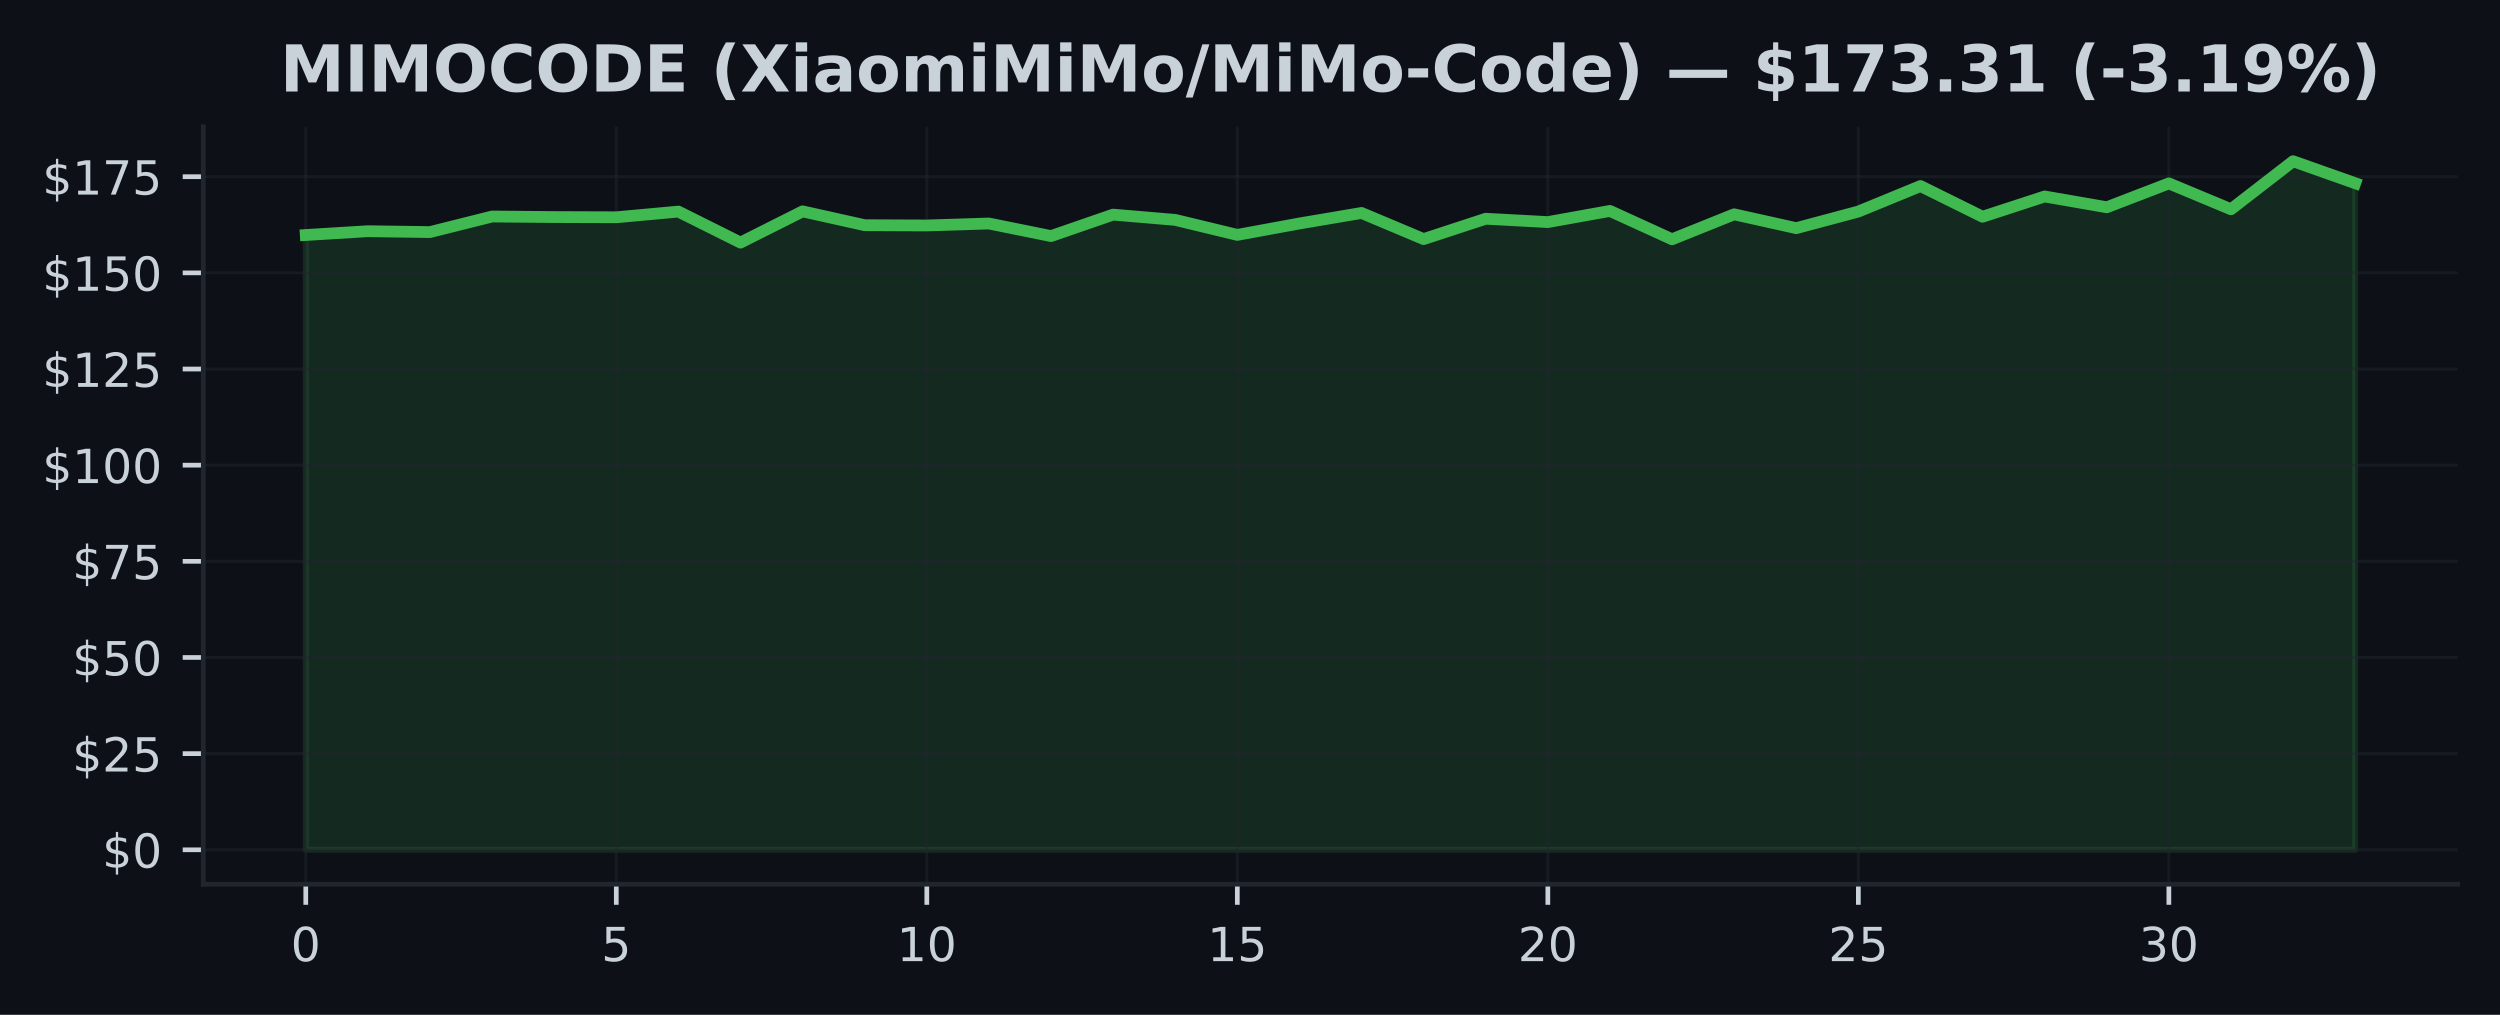
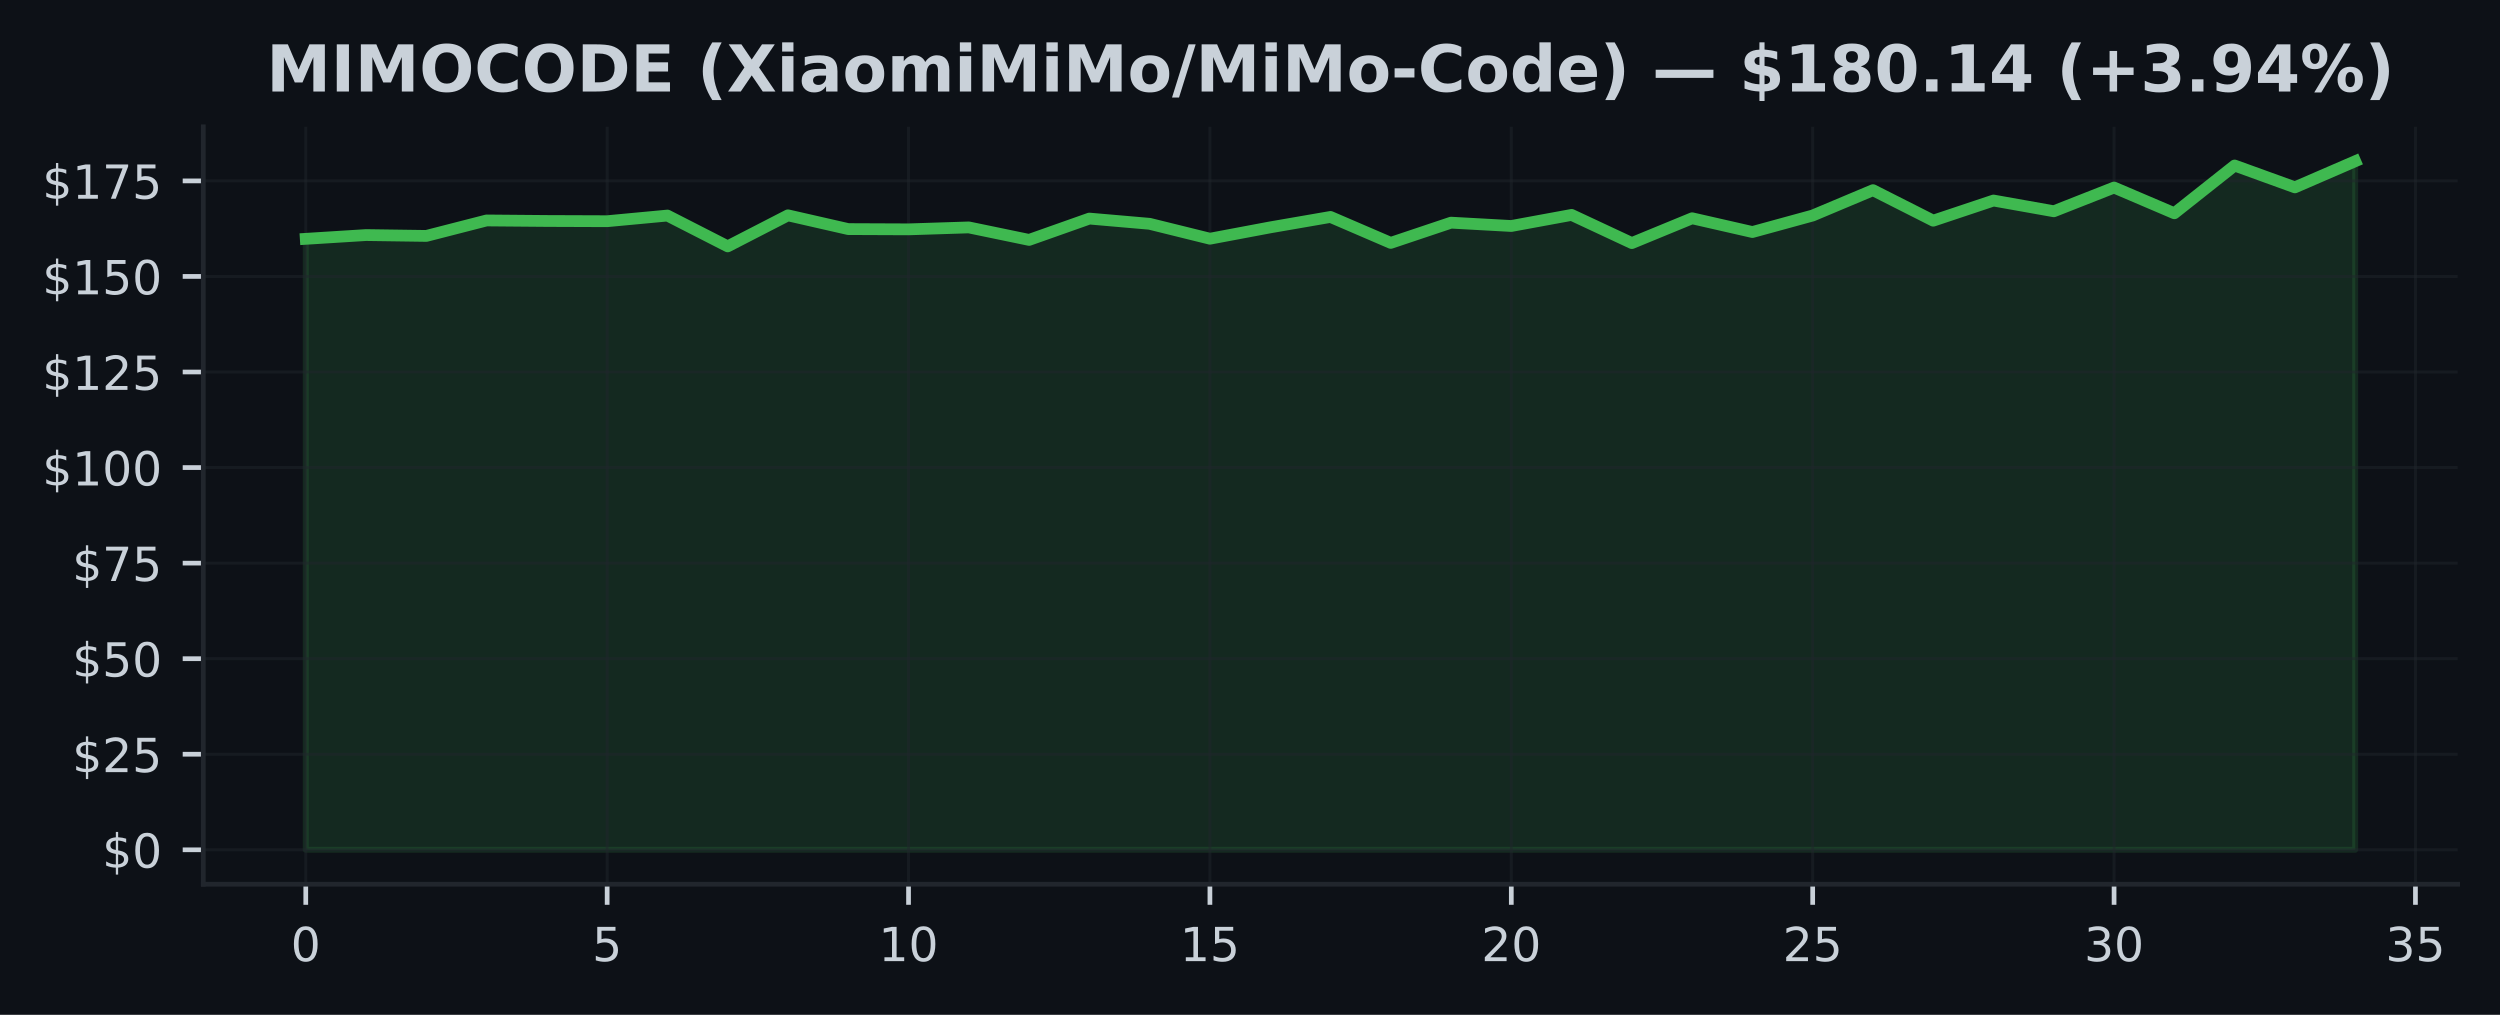
<svg xmlns="http://www.w3.org/2000/svg" xmlns:xlink="http://www.w3.org/1999/xlink" width="425pt" height="172.518pt" viewBox="0 0 425 172.518" version="1.1">
  <defs>
    <style type="text/css">*{stroke-linejoin: round; stroke-linecap: butt}</style>
  </defs>
  <g id="figure_1">
    <g id="patch_1">
      <path d="M 0 172.518  L 425 172.518  L 425 0  L 0 0  z " style="fill: #0d1117" />
    </g>
    <g id="axes_1">
      <g id="patch_2">
        <path d="M 34.56 150.318  L 417.8 150.318  L 417.8 21.558  L 34.56 21.558  z " style="fill: #0d1117" />
      </g>
      <g id="FillBetweenPolyCollection_1">
        <defs>
-           <path id="m0bde0856e5" d="M 51.98 -28.053  L 51.98 -132.566  L 62.538 -133.214  L 73.095 -133.063  L 83.653 -135.711  L 94.21 -135.62  L 104.768 -135.58  L 115.325 -136.548  L 125.883 -131.278  L 136.441 -136.587  L 146.998 -134.234  L 157.556 -134.188  L 168.113 -134.521  L 178.671 -132.383  L 189.228 -136.032  L 199.786 -135.136  L 210.344 -132.586  L 220.901 -134.528  L 231.459 -136.313  L 242.016 -131.873  L 252.574 -135.332  L 263.132 -134.763  L 273.689 -136.659  L 284.247 -131.84  L 294.804 -136.084  L 305.362 -133.73  L 315.919 -136.555  L 326.477 -140.89  L 337.035 -135.672  L 347.592 -139.118  L 358.15 -137.281  L 368.707 -141.341  L 379.265 -136.941  L 389.822 -145.107  L 400.38 -141.374  L 400.38 -28.053  L 400.38 -28.053  L 389.822 -28.053  L 379.265 -28.053  L 368.707 -28.053  L 358.15 -28.053  L 347.592 -28.053  L 337.035 -28.053  L 326.477 -28.053  L 315.919 -28.053  L 305.362 -28.053  L 294.804 -28.053  L 284.247 -28.053  L 273.689 -28.053  L 263.132 -28.053  L 252.574 -28.053  L 242.016 -28.053  L 231.459 -28.053  L 220.901 -28.053  L 210.344 -28.053  L 199.786 -28.053  L 189.228 -28.053  L 178.671 -28.053  L 168.113 -28.053  L 157.556 -28.053  L 146.998 -28.053  L 136.441 -28.053  L 125.883 -28.053  L 115.325 -28.053  L 104.768 -28.053  L 94.21 -28.053  L 83.653 -28.053  L 73.095 -28.053  L 62.538 -28.053  L 51.98 -28.053  z " style="stroke: #3fb950; stroke-opacity: 0.15" />
+           <path id="m13c9259a9d" d="M 51.98 -28.053  L 51.98 -131.916  L 62.227 -132.56  L 72.474 -132.41  L 82.721 -135.042  L 92.968 -134.951  L 103.215 -134.912  L 113.462 -135.874  L 123.709 -130.636  L 133.956 -135.913  L 144.204 -133.573  L 154.451 -133.528  L 164.698 -133.859  L 174.945 -131.734  L 185.192 -135.36  L 195.439 -134.47  L 205.686 -131.936  L 215.933 -133.866  L 226.18 -135.64  L 236.427 -131.228  L 246.674 -134.665  L 256.921 -134.1  L 267.168 -135.984  L 277.415 -131.195  L 287.662 -135.412  L 297.909 -133.073  L 308.156 -135.88  L 318.404 -140.188  L 328.651 -135.003  L 338.898 -138.427  L 349.145 -136.601  L 359.392 -140.637  L 369.639 -136.264  L 379.886 -144.379  L 390.133 -140.669  L 400.38 -145.107  L 400.38 -28.053  L 400.38 -28.053  L 390.133 -28.053  L 379.886 -28.053  L 369.639 -28.053  L 359.392 -28.053  L 349.145 -28.053  L 338.898 -28.053  L 328.651 -28.053  L 318.404 -28.053  L 308.156 -28.053  L 297.909 -28.053  L 287.662 -28.053  L 277.415 -28.053  L 267.168 -28.053  L 256.921 -28.053  L 246.674 -28.053  L 236.427 -28.053  L 226.18 -28.053  L 215.933 -28.053  L 205.686 -28.053  L 195.439 -28.053  L 185.192 -28.053  L 174.945 -28.053  L 164.698 -28.053  L 154.451 -28.053  L 144.204 -28.053  L 133.956 -28.053  L 123.709 -28.053  L 113.462 -28.053  L 103.215 -28.053  L 92.968 -28.053  L 82.721 -28.053  L 72.474 -28.053  L 62.227 -28.053  L 51.98 -28.053  z " style="stroke: #3fb950; stroke-opacity: 0.15" />
        </defs>
-         <g clip-path="url(#pd919aabcca)">
-           <use xlink:href="#m0bde0856e5" x="0" y="172.518" style="fill: #3fb950; fill-opacity: 0.15; stroke: #3fb950; stroke-opacity: 0.15" />
+         <g clip-path="url(#pb1a66740d1)">
+           <use xlink:href="#m13c9259a9d" x="0" y="172.518" style="fill: #3fb950; fill-opacity: 0.15; stroke: #3fb950; stroke-opacity: 0.15" />
        </g>
      </g>
      <g id="matplotlib.axis_1">
        <g id="xtick_1">
          <g id="line2d_1">
-             <path d="M 51.98 150.318  L 51.98 21.558  " clip-path="url(#pd919aabcca)" style="fill: none; stroke: #21262d; stroke-opacity: 0.5; stroke-width: 0.5; stroke-linecap: square" />
+             <path d="M 51.98 150.318  L 51.98 21.558  " clip-path="url(#pb1a66740d1)" style="fill: none; stroke: #21262d; stroke-opacity: 0.5; stroke-width: 0.5; stroke-linecap: square" />
          </g>
          <g id="line2d_2">
            <defs>
-               <path id="m87cd07a909" d="M 0 0  L 0 3.5  " style="stroke: #c9d1d9; stroke-width: 0.8" />
+               <path id="ma0f2d9712e" d="M 0 0  L 0 3.5  " style="stroke: #c9d1d9; stroke-width: 0.8" />
            </defs>
            <g>
-               <use xlink:href="#m87cd07a909" x="51.98" y="150.318" style="fill: #c9d1d9; stroke: #c9d1d9; stroke-width: 0.8" />
+               <use xlink:href="#ma0f2d9712e" x="51.98" y="150.318" style="fill: #c9d1d9; stroke: #c9d1d9; stroke-width: 0.8" />
            </g>
          </g>
          <g id="text_1">
            <g style="fill: #c9d1d9" transform="translate(49.435 163.3964) scale(0.08 -0.08)">
              <defs>
                <path id="DejaVuSans-13" d="M 2034 4250  Q 1547 4250 1301 3770  Q 1056 3291 1056 2328  Q 1056 1369 1301 889  Q 1547 409 2034 409  Q 2525 409 2770 889  Q 3016 1369 3016 2328  Q 3016 3291 2770 3770  Q 2525 4250 2034 4250  z M 2034 4750  Q 2819 4750 3233 4129  Q 3647 3509 3647 2328  Q 3647 1150 3233 529  Q 2819 -91 2034 -91  Q 1250 -91 836 529  Q 422 1150 422 2328  Q 422 3509 836 4129  Q 1250 4750 2034 4750  z " transform="scale(0.015625)" />
              </defs>
              <use xlink:href="#DejaVuSans-13" />
            </g>
          </g>
        </g>
        <g id="xtick_2">
          <g id="line2d_3">
-             <path d="M 104.768 150.318  L 104.768 21.558  " clip-path="url(#pd919aabcca)" style="fill: none; stroke: #21262d; stroke-opacity: 0.5; stroke-width: 0.5; stroke-linecap: square" />
+             <path d="M 103.215 150.318  L 103.215 21.558  " clip-path="url(#pb1a66740d1)" style="fill: none; stroke: #21262d; stroke-opacity: 0.5; stroke-width: 0.5; stroke-linecap: square" />
          </g>
          <g id="line2d_4">
            <g>
-               <use xlink:href="#m87cd07a909" x="104.768" y="150.318" style="fill: #c9d1d9; stroke: #c9d1d9; stroke-width: 0.8" />
+               <use xlink:href="#ma0f2d9712e" x="103.215" y="150.318" style="fill: #c9d1d9; stroke: #c9d1d9; stroke-width: 0.8" />
            </g>
          </g>
          <g id="text_2">
-             <g style="fill: #c9d1d9" transform="translate(102.2229 163.3964) scale(0.08 -0.08)">
+             <g style="fill: #c9d1d9" transform="translate(100.6703 163.3964) scale(0.08 -0.08)">
              <defs>
                <path id="DejaVuSans-18" d="M 691 4666  L 3169 4666  L 3169 4134  L 1269 4134  L 1269 2991  Q 1406 3038 1543 3061  Q 1681 3084 1819 3084  Q 2600 3084 3056 2656  Q 3513 2228 3513 1497  Q 3513 744 3044 326  Q 2575 -91 1722 -91  Q 1428 -91 1123 -41  Q 819 9 494 109  L 494 744  Q 775 591 1075 516  Q 1375 441 1709 441  Q 2250 441 2565 725  Q 2881 1009 2881 1497  Q 2881 1984 2565 2268  Q 2250 2553 1709 2553  Q 1456 2553 1204 2497  Q 953 2441 691 2322  L 691 4666  z " transform="scale(0.015625)" />
              </defs>
              <use xlink:href="#DejaVuSans-18" />
            </g>
          </g>
        </g>
        <g id="xtick_3">
          <g id="line2d_5">
-             <path d="M 157.556 150.318  L 157.556 21.558  " clip-path="url(#pd919aabcca)" style="fill: none; stroke: #21262d; stroke-opacity: 0.5; stroke-width: 0.5; stroke-linecap: square" />
+             <path d="M 154.451 150.318  L 154.451 21.558  " clip-path="url(#pb1a66740d1)" style="fill: none; stroke: #21262d; stroke-opacity: 0.5; stroke-width: 0.5; stroke-linecap: square" />
          </g>
          <g id="line2d_6">
            <g>
-               <use xlink:href="#m87cd07a909" x="157.556" y="150.318" style="fill: #c9d1d9; stroke: #c9d1d9; stroke-width: 0.8" />
+               <use xlink:href="#ma0f2d9712e" x="154.451" y="150.318" style="fill: #c9d1d9; stroke: #c9d1d9; stroke-width: 0.8" />
            </g>
          </g>
          <g id="text_3">
-             <g style="fill: #c9d1d9" transform="translate(152.4658 163.3964) scale(0.08 -0.08)">
+             <g style="fill: #c9d1d9" transform="translate(149.3606 163.3964) scale(0.08 -0.08)">
              <defs>
                <path id="DejaVuSans-14" d="M 794 531  L 1825 531  L 1825 4091  L 703 3866  L 703 4441  L 1819 4666  L 2450 4666  L 2450 531  L 3481 531  L 3481 0  L 794 0  L 794 531  z " transform="scale(0.015625)" />
              </defs>
              <use xlink:href="#DejaVuSans-14" />
              <use xlink:href="#DejaVuSans-13" transform="translate(63.625 0)" />
            </g>
          </g>
        </g>
        <g id="xtick_4">
          <g id="line2d_7">
-             <path d="M 210.344 150.318  L 210.344 21.558  " clip-path="url(#pd919aabcca)" style="fill: none; stroke: #21262d; stroke-opacity: 0.5; stroke-width: 0.5; stroke-linecap: square" />
+             <path d="M 205.686 150.318  L 205.686 21.558  " clip-path="url(#pb1a66740d1)" style="fill: none; stroke: #21262d; stroke-opacity: 0.5; stroke-width: 0.5; stroke-linecap: square" />
          </g>
          <g id="line2d_8">
            <g>
-               <use xlink:href="#m87cd07a909" x="210.344" y="150.318" style="fill: #c9d1d9; stroke: #c9d1d9; stroke-width: 0.8" />
+               <use xlink:href="#ma0f2d9712e" x="205.686" y="150.318" style="fill: #c9d1d9; stroke: #c9d1d9; stroke-width: 0.8" />
            </g>
          </g>
          <g id="text_4">
-             <g style="fill: #c9d1d9" transform="translate(205.2536 163.3964) scale(0.08 -0.08)">
+             <g style="fill: #c9d1d9" transform="translate(200.5959 163.3964) scale(0.08 -0.08)">
              <use xlink:href="#DejaVuSans-14" />
              <use xlink:href="#DejaVuSans-18" transform="translate(63.625 0)" />
            </g>
          </g>
        </g>
        <g id="xtick_5">
          <g id="line2d_9">
-             <path d="M 263.132 150.318  L 263.132 21.558  " clip-path="url(#pd919aabcca)" style="fill: none; stroke: #21262d; stroke-opacity: 0.5; stroke-width: 0.5; stroke-linecap: square" />
+             <path d="M 256.921 150.318  L 256.921 21.558  " clip-path="url(#pb1a66740d1)" style="fill: none; stroke: #21262d; stroke-opacity: 0.5; stroke-width: 0.5; stroke-linecap: square" />
          </g>
          <g id="line2d_10">
            <g>
-               <use xlink:href="#m87cd07a909" x="263.132" y="150.318" style="fill: #c9d1d9; stroke: #c9d1d9; stroke-width: 0.8" />
+               <use xlink:href="#ma0f2d9712e" x="256.921" y="150.318" style="fill: #c9d1d9; stroke: #c9d1d9; stroke-width: 0.8" />
            </g>
          </g>
          <g id="text_5">
-             <g style="fill: #c9d1d9" transform="translate(258.0415 163.3964) scale(0.08 -0.08)">
+             <g style="fill: #c9d1d9" transform="translate(251.8312 163.3964) scale(0.08 -0.08)">
              <defs>
                <path id="DejaVuSans-15" d="M 1228 531  L 3431 531  L 3431 0  L 469 0  L 469 531  Q 828 903 1448 1529  Q 2069 2156 2228 2338  Q 2531 2678 2651 2914  Q 2772 3150 2772 3378  Q 2772 3750 2511 3984  Q 2250 4219 1831 4219  Q 1534 4219 1204 4116  Q 875 4013 500 3803  L 500 4441  Q 881 4594 1212 4672  Q 1544 4750 1819 4750  Q 2544 4750 2975 4387  Q 3406 4025 3406 3419  Q 3406 3131 3298 2873  Q 3191 2616 2906 2266  Q 2828 2175 2409 1742  Q 1991 1309 1228 531  z " transform="scale(0.015625)" />
              </defs>
              <use xlink:href="#DejaVuSans-15" />
              <use xlink:href="#DejaVuSans-13" transform="translate(63.625 0)" />
            </g>
          </g>
        </g>
        <g id="xtick_6">
          <g id="line2d_11">
-             <path d="M 315.919 150.318  L 315.919 21.558  " clip-path="url(#pd919aabcca)" style="fill: none; stroke: #21262d; stroke-opacity: 0.5; stroke-width: 0.5; stroke-linecap: square" />
+             <path d="M 308.156 150.318  L 308.156 21.558  " clip-path="url(#pb1a66740d1)" style="fill: none; stroke: #21262d; stroke-opacity: 0.5; stroke-width: 0.5; stroke-linecap: square" />
          </g>
          <g id="line2d_12">
            <g>
-               <use xlink:href="#m87cd07a909" x="315.919" y="150.318" style="fill: #c9d1d9; stroke: #c9d1d9; stroke-width: 0.8" />
+               <use xlink:href="#ma0f2d9712e" x="308.156" y="150.318" style="fill: #c9d1d9; stroke: #c9d1d9; stroke-width: 0.8" />
            </g>
          </g>
          <g id="text_6">
-             <g style="fill: #c9d1d9" transform="translate(310.8294 163.3964) scale(0.08 -0.08)">
+             <g style="fill: #c9d1d9" transform="translate(303.0665 163.3964) scale(0.08 -0.08)">
              <use xlink:href="#DejaVuSans-15" />
              <use xlink:href="#DejaVuSans-18" transform="translate(63.625 0)" />
            </g>
          </g>
        </g>
        <g id="xtick_7">
          <g id="line2d_13">
-             <path d="M 368.707 150.318  L 368.707 21.558  " clip-path="url(#pd919aabcca)" style="fill: none; stroke: #21262d; stroke-opacity: 0.5; stroke-width: 0.5; stroke-linecap: square" />
+             <path d="M 359.392 150.318  L 359.392 21.558  " clip-path="url(#pb1a66740d1)" style="fill: none; stroke: #21262d; stroke-opacity: 0.5; stroke-width: 0.5; stroke-linecap: square" />
          </g>
          <g id="line2d_14">
            <g>
-               <use xlink:href="#m87cd07a909" x="368.707" y="150.318" style="fill: #c9d1d9; stroke: #c9d1d9; stroke-width: 0.8" />
+               <use xlink:href="#ma0f2d9712e" x="359.392" y="150.318" style="fill: #c9d1d9; stroke: #c9d1d9; stroke-width: 0.8" />
            </g>
          </g>
          <g id="text_7">
-             <g style="fill: #c9d1d9" transform="translate(363.6173 163.3964) scale(0.08 -0.08)">
+             <g style="fill: #c9d1d9" transform="translate(354.3018 163.3964) scale(0.08 -0.08)">
              <defs>
                <path id="DejaVuSans-16" d="M 2597 2516  Q 3050 2419 3304 2112  Q 3559 1806 3559 1356  Q 3559 666 3084 287  Q 2609 -91 1734 -91  Q 1441 -91 1130 -33  Q 819 25 488 141  L 488 750  Q 750 597 1062 519  Q 1375 441 1716 441  Q 2309 441 2620 675  Q 2931 909 2931 1356  Q 2931 1769 2642 2001  Q 2353 2234 1838 2234  L 1294 2234  L 1294 2753  L 1863 2753  Q 2328 2753 2575 2939  Q 2822 3125 2822 3475  Q 2822 3834 2567 4026  Q 2313 4219 1838 4219  Q 1578 4219 1281 4162  Q 984 4106 628 3988  L 628 4550  Q 988 4650 1302 4700  Q 1616 4750 1894 4750  Q 2613 4750 3031 4423  Q 3450 4097 3450 3541  Q 3450 3153 3228 2886  Q 3006 2619 2597 2516  z " transform="scale(0.015625)" />
              </defs>
              <use xlink:href="#DejaVuSans-16" />
              <use xlink:href="#DejaVuSans-13" transform="translate(63.625 0)" />
            </g>
          </g>
        </g>
+         <g id="xtick_8">
+           <g id="line2d_15">
+             <path d="M 410.627 150.318  L 410.627 21.558  " clip-path="url(#pb1a66740d1)" style="fill: none; stroke: #21262d; stroke-opacity: 0.5; stroke-width: 0.5; stroke-linecap: square" />
+           </g>
+           <g id="line2d_16">
+             <g>
+               <use xlink:href="#ma0f2d9712e" x="410.627" y="150.318" style="fill: #c9d1d9; stroke: #c9d1d9; stroke-width: 0.8" />
+             </g>
+           </g>
+           <g id="text_8">
+             <g style="fill: #c9d1d9" transform="translate(405.5371 163.3964) scale(0.08 -0.08)">
+               <use xlink:href="#DejaVuSans-16" />
+               <use xlink:href="#DejaVuSans-18" transform="translate(63.625 0)" />
+             </g>
+           </g>
+         </g>
      </g>
      <g id="matplotlib.axis_2">
        <g id="ytick_1">
-           <g id="line2d_15">
-             <path d="M 34.56 144.466  L 417.8 144.466  " clip-path="url(#pd919aabcca)" style="fill: none; stroke: #21262d; stroke-opacity: 0.5; stroke-width: 0.5; stroke-linecap: square" />
-           </g>
-           <g id="line2d_16">
+           <g id="line2d_17">
+             <path d="M 34.56 144.466  L 417.8 144.466  " clip-path="url(#pb1a66740d1)" style="fill: none; stroke: #21262d; stroke-opacity: 0.5; stroke-width: 0.5; stroke-linecap: square" />
+           </g>
+           <g id="line2d_18">
            <defs>
-               <path id="m7017279b3d" d="M 0 0  L -3.5 0  " style="stroke: #c9d1d9; stroke-width: 0.8" />
+               <path id="m2ca97fbaa4" d="M 0 0  L -3.5 0  " style="stroke: #c9d1d9; stroke-width: 0.8" />
            </defs>
            <g>
-               <use xlink:href="#m7017279b3d" x="34.56" y="144.466" style="fill: #c9d1d9; stroke: #c9d1d9; stroke-width: 0.8" />
-             </g>
-           </g>
-           <g id="text_8">
+               <use xlink:href="#m2ca97fbaa4" x="34.56" y="144.466" style="fill: #c9d1d9; stroke: #c9d1d9; stroke-width: 0.8" />
+             </g>
+           </g>
+           <g id="text_9">
            <g style="fill: #c9d1d9" transform="translate(17.38 147.5049) scale(0.08 -0.08)">
              <defs>
                <path id="DejaVuSans-7" d="M 2163 -941  L 1850 -941  L 1847 0  Q 1519 6 1191 76  Q 863 147 531 288  L 531 850  Q 850 650 1176 548  Q 1503 447 1850 444  L 1850 1869  Q 1159 1981 845 2250  Q 531 2519 531 2988  Q 531 3497 872 3790  Q 1213 4084 1850 4128  L 1850 4863  L 2163 4863  L 2163 4138  Q 2453 4125 2725 4076  Q 2997 4028 3256 3944  L 3256 3397  Q 2997 3528 2723 3600  Q 2450 3672 2163 3684  L 2163 2350  Q 2872 2241 3206 1959  Q 3541 1678 3541 1191  Q 3541 663 3186 358  Q 2831 53 2163 6  L 2163 -941  z M 1850 2406  L 1850 3688  Q 1488 3647 1297 3481  Q 1106 3316 1106 3041  Q 1106 2772 1282 2622  Q 1459 2472 1850 2406  z M 2163 1806  L 2163 453  Q 2559 506 2761 678  Q 2963 850 2963 1131  Q 2963 1406 2770 1568  Q 2578 1731 2163 1806  z " transform="scale(0.015625)" />
              </defs>
              <use xlink:href="#DejaVuSans-7" />
              <use xlink:href="#DejaVuSans-13" transform="translate(63.625 0)" />
            </g>
          </g>
        </g>
        <g id="ytick_2">
-           <g id="line2d_17">
-             <path d="M 34.56 128.119  L 417.8 128.119  " clip-path="url(#pd919aabcca)" style="fill: none; stroke: #21262d; stroke-opacity: 0.5; stroke-width: 0.5; stroke-linecap: square" />
-           </g>
-           <g id="line2d_18">
-             <g>
-               <use xlink:href="#m7017279b3d" x="34.56" y="128.119" style="fill: #c9d1d9; stroke: #c9d1d9; stroke-width: 0.8" />
-             </g>
-           </g>
-           <g id="text_9">
-             <g style="fill: #c9d1d9" transform="translate(12.29 131.1584) scale(0.08 -0.08)">
+           <g id="line2d_19">
+             <path d="M 34.56 128.221  L 417.8 128.221  " clip-path="url(#pb1a66740d1)" style="fill: none; stroke: #21262d; stroke-opacity: 0.5; stroke-width: 0.5; stroke-linecap: square" />
+           </g>
+           <g id="line2d_20">
+             <g>
+               <use xlink:href="#m2ca97fbaa4" x="34.56" y="128.221" style="fill: #c9d1d9; stroke: #c9d1d9; stroke-width: 0.8" />
+             </g>
+           </g>
+           <g id="text_10">
+             <g style="fill: #c9d1d9" transform="translate(12.29 131.26) scale(0.08 -0.08)">
              <use xlink:href="#DejaVuSans-7" />
              <use xlink:href="#DejaVuSans-15" transform="translate(63.625 0)" />
              <use xlink:href="#DejaVuSans-18" transform="translate(127.25 0)" />
            </g>
          </g>
        </g>
        <g id="ytick_3">
-           <g id="line2d_19">
-             <path d="M 34.56 111.772  L 417.8 111.772  " clip-path="url(#pd919aabcca)" style="fill: none; stroke: #21262d; stroke-opacity: 0.5; stroke-width: 0.5; stroke-linecap: square" />
-           </g>
-           <g id="line2d_20">
-             <g>
-               <use xlink:href="#m7017279b3d" x="34.56" y="111.772" style="fill: #c9d1d9; stroke: #c9d1d9; stroke-width: 0.8" />
-             </g>
-           </g>
-           <g id="text_10">
-             <g style="fill: #c9d1d9" transform="translate(12.29 114.8118) scale(0.08 -0.08)">
+           <g id="line2d_21">
+             <path d="M 34.56 111.976  L 417.8 111.976  " clip-path="url(#pb1a66740d1)" style="fill: none; stroke: #21262d; stroke-opacity: 0.5; stroke-width: 0.5; stroke-linecap: square" />
+           </g>
+           <g id="line2d_22">
+             <g>
+               <use xlink:href="#m2ca97fbaa4" x="34.56" y="111.976" style="fill: #c9d1d9; stroke: #c9d1d9; stroke-width: 0.8" />
+             </g>
+           </g>
+           <g id="text_11">
+             <g style="fill: #c9d1d9" transform="translate(12.29 115.015) scale(0.08 -0.08)">
              <use xlink:href="#DejaVuSans-7" />
              <use xlink:href="#DejaVuSans-18" transform="translate(63.625 0)" />
              <use xlink:href="#DejaVuSans-13" transform="translate(127.25 0)" />
            </g>
          </g>
        </g>
        <g id="ytick_4">
-           <g id="line2d_21">
-             <path d="M 34.56 95.426  L 417.8 95.426  " clip-path="url(#pd919aabcca)" style="fill: none; stroke: #21262d; stroke-opacity: 0.5; stroke-width: 0.5; stroke-linecap: square" />
-           </g>
-           <g id="line2d_22">
-             <g>
-               <use xlink:href="#m7017279b3d" x="34.56" y="95.426" style="fill: #c9d1d9; stroke: #c9d1d9; stroke-width: 0.8" />
-             </g>
-           </g>
-           <g id="text_11">
-             <g style="fill: #c9d1d9" transform="translate(12.29 98.46521) scale(0.08 -0.08)">
+           <g id="line2d_23">
+             <path d="M 34.56 95.731  L 417.8 95.731  " clip-path="url(#pb1a66740d1)" style="fill: none; stroke: #21262d; stroke-opacity: 0.5; stroke-width: 0.5; stroke-linecap: square" />
+           </g>
+           <g id="line2d_24">
+             <g>
+               <use xlink:href="#m2ca97fbaa4" x="34.56" y="95.731" style="fill: #c9d1d9; stroke: #c9d1d9; stroke-width: 0.8" />
+             </g>
+           </g>
+           <g id="text_12">
+             <g style="fill: #c9d1d9" transform="translate(12.29 98.77011) scale(0.08 -0.08)">
              <defs>
                <path id="DejaVuSans-1a" d="M 525 4666  L 3525 4666  L 3525 4397  L 1831 0  L 1172 0  L 2766 4134  L 525 4134  L 525 4666  z " transform="scale(0.015625)" />
              </defs>
              <use xlink:href="#DejaVuSans-7" />
              <use xlink:href="#DejaVuSans-1a" transform="translate(63.625 0)" />
              <use xlink:href="#DejaVuSans-18" transform="translate(127.25 0)" />
            </g>
          </g>
        </g>
        <g id="ytick_5">
-           <g id="line2d_23">
-             <path d="M 34.56 79.079  L 417.8 79.079  " clip-path="url(#pd919aabcca)" style="fill: none; stroke: #21262d; stroke-opacity: 0.5; stroke-width: 0.5; stroke-linecap: square" />
-           </g>
-           <g id="line2d_24">
-             <g>
-               <use xlink:href="#m7017279b3d" x="34.56" y="79.079" style="fill: #c9d1d9; stroke: #c9d1d9; stroke-width: 0.8" />
-             </g>
-           </g>
-           <g id="text_12">
-             <g style="fill: #c9d1d9" transform="translate(7.2 82.11863) scale(0.08 -0.08)">
+           <g id="line2d_25">
+             <path d="M 34.56 79.486  L 417.8 79.486  " clip-path="url(#pb1a66740d1)" style="fill: none; stroke: #21262d; stroke-opacity: 0.5; stroke-width: 0.5; stroke-linecap: square" />
+           </g>
+           <g id="line2d_26">
+             <g>
+               <use xlink:href="#m2ca97fbaa4" x="34.56" y="79.486" style="fill: #c9d1d9; stroke: #c9d1d9; stroke-width: 0.8" />
+             </g>
+           </g>
+           <g id="text_13">
+             <g style="fill: #c9d1d9" transform="translate(7.2 82.52517) scale(0.08 -0.08)">
              <use xlink:href="#DejaVuSans-7" />
              <use xlink:href="#DejaVuSans-14" transform="translate(63.625 0)" />
              <use xlink:href="#DejaVuSans-13" transform="translate(127.25 0)" />
              <use xlink:href="#DejaVuSans-13" transform="translate(190.875 0)" />
            </g>
          </g>
        </g>
        <g id="ytick_6">
-           <g id="line2d_25">
-             <path d="M 34.56 62.733  L 417.8 62.733  " clip-path="url(#pd919aabcca)" style="fill: none; stroke: #21262d; stroke-opacity: 0.5; stroke-width: 0.5; stroke-linecap: square" />
-           </g>
-           <g id="line2d_26">
-             <g>
-               <use xlink:href="#m7017279b3d" x="34.56" y="62.733" style="fill: #c9d1d9; stroke: #c9d1d9; stroke-width: 0.8" />
-             </g>
-           </g>
-           <g id="text_13">
-             <g style="fill: #c9d1d9" transform="translate(7.2 65.77206) scale(0.08 -0.08)">
+           <g id="line2d_27">
+             <path d="M 34.56 63.241  L 417.8 63.241  " clip-path="url(#pb1a66740d1)" style="fill: none; stroke: #21262d; stroke-opacity: 0.5; stroke-width: 0.5; stroke-linecap: square" />
+           </g>
+           <g id="line2d_28">
+             <g>
+               <use xlink:href="#m2ca97fbaa4" x="34.56" y="63.241" style="fill: #c9d1d9; stroke: #c9d1d9; stroke-width: 0.8" />
+             </g>
+           </g>
+           <g id="text_14">
+             <g style="fill: #c9d1d9" transform="translate(7.2 66.28023) scale(0.08 -0.08)">
              <use xlink:href="#DejaVuSans-7" />
              <use xlink:href="#DejaVuSans-14" transform="translate(63.625 0)" />
              <use xlink:href="#DejaVuSans-15" transform="translate(127.25 0)" />
              <use xlink:href="#DejaVuSans-18" transform="translate(190.875 0)" />
            </g>
          </g>
        </g>
        <g id="ytick_7">
-           <g id="line2d_27">
-             <path d="M 34.56 46.386  L 417.8 46.386  " clip-path="url(#pd919aabcca)" style="fill: none; stroke: #21262d; stroke-opacity: 0.5; stroke-width: 0.5; stroke-linecap: square" />
-           </g>
-           <g id="line2d_28">
-             <g>
-               <use xlink:href="#m7017279b3d" x="34.56" y="46.386" style="fill: #c9d1d9; stroke: #c9d1d9; stroke-width: 0.8" />
-             </g>
-           </g>
-           <g id="text_14">
-             <g style="fill: #c9d1d9" transform="translate(7.2 49.42549) scale(0.08 -0.08)">
+           <g id="line2d_29">
+             <path d="M 34.56 46.996  L 417.8 46.996  " clip-path="url(#pb1a66740d1)" style="fill: none; stroke: #21262d; stroke-opacity: 0.5; stroke-width: 0.5; stroke-linecap: square" />
+           </g>
+           <g id="line2d_30">
+             <g>
+               <use xlink:href="#m2ca97fbaa4" x="34.56" y="46.996" style="fill: #c9d1d9; stroke: #c9d1d9; stroke-width: 0.8" />
+             </g>
+           </g>
+           <g id="text_15">
+             <g style="fill: #c9d1d9" transform="translate(7.2 50.03528) scale(0.08 -0.08)">
              <use xlink:href="#DejaVuSans-7" />
              <use xlink:href="#DejaVuSans-14" transform="translate(63.625 0)" />
              <use xlink:href="#DejaVuSans-18" transform="translate(127.25 0)" />
              <use xlink:href="#DejaVuSans-13" transform="translate(190.875 0)" />
            </g>
          </g>
        </g>
        <g id="ytick_8">
-           <g id="line2d_29">
-             <path d="M 34.56 30.04  L 417.8 30.04  " clip-path="url(#pd919aabcca)" style="fill: none; stroke: #21262d; stroke-opacity: 0.5; stroke-width: 0.5; stroke-linecap: square" />
-           </g>
-           <g id="line2d_30">
-             <g>
-               <use xlink:href="#m7017279b3d" x="34.56" y="30.04" style="fill: #c9d1d9; stroke: #c9d1d9; stroke-width: 0.8" />
-             </g>
-           </g>
-           <g id="text_15">
-             <g style="fill: #c9d1d9" transform="translate(7.2 33.07891) scale(0.08 -0.08)">
+           <g id="line2d_31">
+             <path d="M 34.56 30.751  L 417.8 30.751  " clip-path="url(#pb1a66740d1)" style="fill: none; stroke: #21262d; stroke-opacity: 0.5; stroke-width: 0.5; stroke-linecap: square" />
+           </g>
+           <g id="line2d_32">
+             <g>
+               <use xlink:href="#m2ca97fbaa4" x="34.56" y="30.751" style="fill: #c9d1d9; stroke: #c9d1d9; stroke-width: 0.8" />
+             </g>
+           </g>
+           <g id="text_16">
+             <g style="fill: #c9d1d9" transform="translate(7.2 33.79034) scale(0.08 -0.08)">
              <use xlink:href="#DejaVuSans-7" />
              <use xlink:href="#DejaVuSans-14" transform="translate(63.625 0)" />
              <use xlink:href="#DejaVuSans-1a" transform="translate(127.25 0)" />
              <use xlink:href="#DejaVuSans-18" transform="translate(190.875 0)" />
            </g>
          </g>
        </g>
      </g>
-       <g id="line2d_31">
-         <path d="M 51.98 39.952  L 62.538 39.305  L 73.095 39.455  L 83.653 36.807  L 94.21 36.899  L 104.768 36.938  L 115.325 35.97  L 125.883 41.24  L 136.441 35.931  L 146.998 38.285  L 157.556 38.331  L 168.113 37.997  L 178.671 40.135  L 189.228 36.487  L 199.786 37.382  L 210.344 39.932  L 220.901 37.991  L 231.459 36.205  L 242.016 40.645  L 252.574 37.186  L 263.132 37.755  L 273.689 35.859  L 284.247 40.678  L 294.804 36.434  L 305.362 38.788  L 315.919 35.964  L 326.477 31.628  L 337.035 36.846  L 347.592 33.4  L 358.15 35.238  L 368.707 31.177  L 379.265 35.578  L 389.822 27.411  L 400.38 31.145  " clip-path="url(#pd919aabcca)" style="fill: none; stroke: #3fb950; stroke-width: 2; stroke-linecap: square" />
+       <g id="line2d_33">
+         <path d="M 51.98 40.602  L 62.227 39.959  L 72.474 40.108  L 82.721 37.476  L 92.968 37.567  L 103.215 37.606  L 113.462 36.645  L 123.709 41.882  L 133.956 36.606  L 144.204 38.945  L 154.451 38.99  L 164.698 38.659  L 174.945 40.784  L 185.192 37.158  L 195.439 38.048  L 205.686 40.582  L 215.933 38.653  L 226.18 36.879  L 236.427 41.291  L 246.674 37.853  L 256.921 38.419  L 267.168 36.534  L 277.415 41.323  L 287.662 37.106  L 297.909 39.445  L 308.156 36.638  L 318.404 32.33  L 328.651 37.515  L 338.898 34.091  L 349.145 35.917  L 359.392 31.882  L 369.639 36.255  L 379.886 28.139  L 390.133 31.849  L 400.38 27.411  " clip-path="url(#pb1a66740d1)" style="fill: none; stroke: #3fb950; stroke-width: 2; stroke-linecap: square" />
      </g>
      <g id="patch_3">
        <path d="M 34.56 150.318  L 34.56 21.558  " style="fill: none; stroke: #21262d; stroke-width: 0.8; stroke-linejoin: miter; stroke-linecap: square" />
      </g>
      <g id="patch_4">
        <path d="M 34.56 150.318  L 417.8 150.318  " style="fill: none; stroke: #21262d; stroke-width: 0.8; stroke-linejoin: miter; stroke-linecap: square" />
      </g>
-       <g id="text_16">
-         <g style="fill: #c9d1d9" transform="translate(47.62078 15.55828) scale(0.11 -0.11)">
+       <g id="text_17">
+         <g style="fill: #c9d1d9" transform="translate(45.29445 15.55828) scale(0.11 -0.11)">
          <defs>
            <path id="DejaVuSans-Bold-30" d="M 588 4666  L 2119 4666  L 3181 2169  L 4250 4666  L 5778 4666  L 5778 0  L 4641 0  L 4641 3413  L 3566 897  L 2803 897  L 1728 3413  L 1728 0  L 588 0  L 588 4666  z " transform="scale(0.015625)" />
            <path id="DejaVuSans-Bold-2c" d="M 588 4666  L 1791 4666  L 1791 0  L 588 0  L 588 4666  z " transform="scale(0.015625)" />
            <path id="DejaVuSans-Bold-32" d="M 2719 3878  Q 2169 3878 1866 3472  Q 1563 3066 1563 2328  Q 1563 1594 1866 1187  Q 2169 781 2719 781  Q 3272 781 3575 1187  Q 3878 1594 3878 2328  Q 3878 3066 3575 3472  Q 3272 3878 2719 3878  z M 2719 4750  Q 3844 4750 4481 4106  Q 5119 3463 5119 2328  Q 5119 1197 4481 553  Q 3844 -91 2719 -91  Q 1597 -91 958 553  Q 319 1197 319 2328  Q 319 3463 958 4106  Q 1597 4750 2719 4750  z " transform="scale(0.015625)" />
            <path id="DejaVuSans-Bold-26" d="M 4288 256  Q 3956 84 3597 -3  Q 3238 -91 2847 -91  Q 1681 -91 1000 561  Q 319 1213 319 2328  Q 319 3447 1000 4098  Q 1681 4750 2847 4750  Q 3238 4750 3597 4662  Q 3956 4575 4288 4403  L 4288 3438  Q 3953 3666 3628 3772  Q 3303 3878 2944 3878  Q 2300 3878 1931 3465  Q 1563 3053 1563 2328  Q 1563 1606 1931 1193  Q 2300 781 2944 781  Q 3303 781 3628 887  Q 3953 994 4288 1222  L 4288 256  z " transform="scale(0.015625)" />
            <path id="DejaVuSans-Bold-27" d="M 1791 3756  L 1791 909  L 2222 909  Q 2959 909 3348 1275  Q 3738 1641 3738 2338  Q 3738 3031 3350 3393  Q 2963 3756 2222 3756  L 1791 3756  z M 588 4666  L 1856 4666  Q 2919 4666 3439 4514  Q 3959 4363 4331 4000  Q 4659 3684 4818 3271  Q 4978 2859 4978 2338  Q 4978 1809 4818 1395  Q 4659 981 4331 666  Q 3956 303 3431 151  Q 2906 0 1856 0  L 588 0  L 588 4666  z " transform="scale(0.015625)" />
            <path id="DejaVuSans-Bold-28" d="M 588 4666  L 3834 4666  L 3834 3756  L 1791 3756  L 1791 2888  L 3713 2888  L 3713 1978  L 1791 1978  L 1791 909  L 3903 909  L 3903 0  L 588 0  L 588 4666  z " transform="scale(0.015625)" />
            <path id="DejaVuSans-Bold-3" transform="scale(0.015625)" />
            <path id="DejaVuSans-Bold-b" d="M 2413 -844  L 1484 -844  Q 1006 -72 778 623  Q 550 1319 550 2003  Q 550 2688 779 3389  Q 1009 4091 1484 4856  L 2413 4856  Q 2013 4116 1813 3408  Q 1613 2700 1613 2009  Q 1613 1319 1811 609  Q 2009 -100 2413 -844  z " transform="scale(0.015625)" />
            <path id="DejaVuSans-Bold-3b" d="M 3188 2381  L 4806 0  L 3553 0  L 2463 1594  L 1381 0  L 122 0  L 1741 2381  L 184 4666  L 1441 4666  L 2463 3163  L 3481 4666  L 4744 4666  L 3188 2381  z " transform="scale(0.015625)" />
            <path id="DejaVuSans-Bold-4c" d="M 538 3500  L 1656 3500  L 1656 0  L 538 0  L 538 3500  z M 538 4863  L 1656 4863  L 1656 3950  L 538 3950  L 538 4863  z " transform="scale(0.015625)" />
            <path id="DejaVuSans-Bold-44" d="M 2106 1575  Q 1756 1575 1579 1456  Q 1403 1338 1403 1106  Q 1403 894 1545 773  Q 1688 653 1941 653  Q 2256 653 2472 879  Q 2688 1106 2688 1447  L 2688 1575  L 2106 1575  z M 3816 1997  L 3816 0  L 2688 0  L 2688 519  Q 2463 200 2181 54  Q 1900 -91 1497 -91  Q 953 -91 614 226  Q 275 544 275 1050  Q 275 1666 698 1953  Q 1122 2241 2028 2241  L 2688 2241  L 2688 2328  Q 2688 2594 2478 2717  Q 2269 2841 1825 2841  Q 1466 2841 1156 2769  Q 847 2697 581 2553  L 581 3406  Q 941 3494 1303 3539  Q 1666 3584 2028 3584  Q 2975 3584 3395 3211  Q 3816 2838 3816 1997  z " transform="scale(0.015625)" />
            <path id="DejaVuSans-Bold-52" d="M 2203 2784  Q 1831 2784 1636 2517  Q 1441 2250 1441 1747  Q 1441 1244 1636 976  Q 1831 709 2203 709  Q 2569 709 2762 976  Q 2956 1244 2956 1747  Q 2956 2250 2762 2517  Q 2569 2784 2203 2784  z M 2203 3584  Q 3106 3584 3614 3096  Q 4122 2609 4122 1747  Q 4122 884 3614 396  Q 3106 -91 2203 -91  Q 1297 -91 786 396  Q 275 884 275 1747  Q 275 2609 786 3096  Q 1297 3584 2203 3584  z " transform="scale(0.015625)" />
            <path id="DejaVuSans-Bold-50" d="M 3781 2919  Q 3994 3244 4286 3414  Q 4578 3584 4928 3584  Q 5531 3584 5847 3212  Q 6163 2841 6163 2131  L 6163 0  L 5038 0  L 5038 1825  Q 5041 1866 5042 1909  Q 5044 1953 5044 2034  Q 5044 2406 4934 2573  Q 4825 2741 4581 2741  Q 4263 2741 4089 2478  Q 3916 2216 3909 1719  L 3909 0  L 2784 0  L 2784 1825  Q 2784 2406 2684 2573  Q 2584 2741 2328 2741  Q 2006 2741 1831 2477  Q 1656 2213 1656 1722  L 1656 0  L 531 0  L 531 3500  L 1656 3500  L 1656 2988  Q 1863 3284 2130 3434  Q 2397 3584 2719 3584  Q 3081 3584 3359 3409  Q 3638 3234 3781 2919  z " transform="scale(0.015625)" />
            <path id="DejaVuSans-Bold-12" d="M 1644 4666  L 2338 4666  L 691 -594  L 0 -594  L 1644 4666  z " transform="scale(0.015625)" />
            <path id="DejaVuSans-Bold-10" d="M 347 2297  L 2309 2297  L 2309 1388  L 347 1388  L 347 2297  z " transform="scale(0.015625)" />
            <path id="DejaVuSans-Bold-47" d="M 2919 2988  L 2919 4863  L 4044 4863  L 4044 0  L 2919 0  L 2919 506  Q 2688 197 2409 53  Q 2131 -91 1766 -91  Q 1119 -91 703 423  Q 288 938 288 1747  Q 288 2556 703 3070  Q 1119 3584 1766 3584  Q 2128 3584 2408 3439  Q 2688 3294 2919 2988  z M 2181 722  Q 2541 722 2730 984  Q 2919 1247 2919 1747  Q 2919 2247 2730 2509  Q 2541 2772 2181 2772  Q 1825 2772 1636 2509  Q 1447 2247 1447 1747  Q 1447 1247 1636 984  Q 1825 722 2181 722  z " transform="scale(0.015625)" />
            <path id="DejaVuSans-Bold-48" d="M 4031 1759  L 4031 1441  L 1416 1441  Q 1456 1047 1700 850  Q 1944 653 2381 653  Q 2734 653 3104 758  Q 3475 863 3866 1075  L 3866 213  Q 3469 63 3072 -14  Q 2675 -91 2278 -91  Q 1328 -91 801 392  Q 275 875 275 1747  Q 275 2603 792 3093  Q 1309 3584 2216 3584  Q 3041 3584 3536 3087  Q 4031 2591 4031 1759  z M 2881 2131  Q 2881 2450 2695 2645  Q 2509 2841 2209 2841  Q 1884 2841 1681 2658  Q 1478 2475 1428 2131  L 2881 2131  z " transform="scale(0.015625)" />
            <path id="DejaVuSans-Bold-c" d="M 513 -844  Q 913 -100 1113 609  Q 1313 1319 1313 2009  Q 1313 2700 1113 3408  Q 913 4116 513 4856  L 1441 4856  Q 1916 4091 2145 3389  Q 2375 2688 2375 2003  Q 2375 1319 2147 623  Q 1919 -72 1441 -844  L 513 -844  z " transform="scale(0.015625)" />
            <path id="DejaVuSans-Bold-af6" d="M 344 2156  L 6056 2156  L 6056 1350  L 344 1350  L 344 2156  z " transform="scale(0.015625)" />
            <path id="DejaVuSans-Bold-7" d="M 2484 -941  L 1978 -941  L 1975 0  Q 1584 16 1218 87  Q 853 159 506 288  L 506 1106  Q 866 922 1233 823  Q 1600 725 1978 713  L 1978 1684  L 1875 1703  Q 1128 1834 814 2115  Q 500 2397 500 2925  Q 500 3484 883 3798  Q 1266 4113 1975 4141  L 1978 4863  L 2484 4863  L 2484 4153  Q 2797 4128 3109 4075  Q 3422 4022 3738 3938  L 3738 3144  Q 3425 3275 3112 3348  Q 2800 3422 2484 3438  L 2484 2541  L 2584 2522  Q 3378 2397 3698 2105  Q 4019 1813 4019 1241  Q 4019 666 3637 358  Q 3256 50 2484 6  L 2484 -941  z M 1978 2613  L 1978 3428  Q 1756 3416 1623 3308  Q 1491 3200 1491 3034  Q 1491 2850 1612 2745  Q 1734 2641 1978 2613  z M 2484 1594  L 2484 725  Q 2756 728 2892 831  Q 3028 934 3028 1141  Q 3028 1353 2903 1458  Q 2778 1563 2484 1594  z " transform="scale(0.015625)" />
            <path id="DejaVuSans-Bold-14" d="M 750 831  L 1813 831  L 1813 3847  L 722 3622  L 722 4441  L 1806 4666  L 2950 4666  L 2950 831  L 4013 831  L 4013 0  L 750 0  L 750 831  z " transform="scale(0.015625)" />
-             <path id="DejaVuSans-Bold-1a" d="M 428 4666  L 3944 4666  L 3944 3988  L 2125 0  L 953 0  L 2675 3781  L 428 3781  L 428 4666  z " transform="scale(0.015625)" />
+             <path id="DejaVuSans-Bold-1b" d="M 2228 2088  Q 1891 2088 1709 1903  Q 1528 1719 1528 1375  Q 1528 1031 1709 848  Q 1891 666 2228 666  Q 2563 666 2741 848  Q 2919 1031 2919 1375  Q 2919 1722 2741 1905  Q 2563 2088 2228 2088  z M 1350 2484  Q 925 2613 709 2878  Q 494 3144 494 3541  Q 494 4131 934 4440  Q 1375 4750 2228 4750  Q 3075 4750 3515 4442  Q 3956 4134 3956 3541  Q 3956 3144 3739 2878  Q 3522 2613 3097 2484  Q 3572 2353 3814 2058  Q 4056 1763 4056 1313  Q 4056 619 3595 264  Q 3134 -91 2228 -91  Q 1319 -91 855 264  Q 391 619 391 1313  Q 391 1763 633 2058  Q 875 2353 1350 2484  z M 1631 3419  Q 1631 3141 1786 2991  Q 1941 2841 2228 2841  Q 2509 2841 2662 2991  Q 2816 3141 2816 3419  Q 2816 3697 2662 3845  Q 2509 3994 2228 3994  Q 1941 3994 1786 3844  Q 1631 3694 1631 3419  z " transform="scale(0.015625)" />
+             <path id="DejaVuSans-Bold-13" d="M 2944 2338  Q 2944 3213 2780 3570  Q 2616 3928 2228 3928  Q 1841 3928 1675 3570  Q 1509 3213 1509 2338  Q 1509 1453 1675 1090  Q 1841 728 2228 728  Q 2613 728 2778 1090  Q 2944 1453 2944 2338  z M 4147 2328  Q 4147 1169 3647 539  Q 3147 -91 2228 -91  Q 1306 -91 806 539  Q 306 1169 306 2328  Q 306 3491 806 4120  Q 1306 4750 2228 4750  Q 3147 4750 3647 4120  Q 4147 3491 4147 2328  z " transform="scale(0.015625)" />
+             <path id="DejaVuSans-Bold-11" d="M 653 1209  L 1778 1209  L 1778 0  L 653 0  L 653 1209  z " transform="scale(0.015625)" />
+             <path id="DejaVuSans-Bold-17" d="M 2356 3675  L 1038 1722  L 2356 1722  L 2356 3675  z M 2156 4666  L 3494 4666  L 3494 1722  L 4159 1722  L 4159 850  L 3494 850  L 3494 0  L 2356 0  L 2356 850  L 288 850  L 288 1881  L 2156 4666  z " transform="scale(0.015625)" />
+             <path id="DejaVuSans-Bold-e" d="M 3053 4013  L 3053 2375  L 4684 2375  L 4684 1638  L 3053 1638  L 3053 0  L 2309 0  L 2309 1638  L 678 1638  L 678 2375  L 2309 2375  L 2309 4013  L 3053 4013  z " transform="scale(0.015625)" />
            <path id="DejaVuSans-Bold-16" d="M 2981 2516  Q 3453 2394 3698 2092  Q 3944 1791 3944 1325  Q 3944 631 3412 270  Q 2881 -91 1863 -91  Q 1503 -91 1142 -33  Q 781 25 428 141  L 428 1069  Q 766 900 1098 814  Q 1431 728 1753 728  Q 2231 728 2486 893  Q 2741 1059 2741 1369  Q 2741 1688 2480 1852  Q 2219 2016 1709 2016  L 1228 2016  L 1228 2791  L 1734 2791  Q 2188 2791 2409 2933  Q 2631 3075 2631 3366  Q 2631 3634 2415 3781  Q 2200 3928 1806 3928  Q 1516 3928 1219 3862  Q 922 3797 628 3669  L 628 4550  Q 984 4650 1334 4700  Q 1684 4750 2022 4750  Q 2931 4750 3382 4451  Q 3834 4153 3834 3553  Q 3834 3144 3618 2883  Q 3403 2622 2981 2516  z " transform="scale(0.015625)" />
-             <path id="DejaVuSans-Bold-11" d="M 653 1209  L 1778 1209  L 1778 0  L 653 0  L 653 1209  z " transform="scale(0.015625)" />
            <path id="DejaVuSans-Bold-1c" d="M 641 103  L 641 966  Q 928 831 1190 764  Q 1453 697 1709 697  Q 2247 697 2547 995  Q 2847 1294 2900 1881  Q 2688 1725 2447 1647  Q 2206 1569 1925 1569  Q 1209 1569 770 1986  Q 331 2403 331 3084  Q 331 3838 820 4291  Q 1309 4744 2131 4744  Q 3044 4744 3544 4128  Q 4044 3513 4044 2388  Q 4044 1231 3459 570  Q 2875 -91 1856 -91  Q 1528 -91 1228 -42  Q 928 6 641 103  z M 2125 2350  Q 2441 2350 2600 2554  Q 2759 2759 2759 3169  Q 2759 3575 2600 3781  Q 2441 3988 2125 3988  Q 1809 3988 1650 3781  Q 1491 3575 1491 3169  Q 1491 2759 1650 2554  Q 1809 2350 2125 2350  z " transform="scale(0.015625)" />
            <path id="DejaVuSans-Bold-8" d="M 4959 1925  Q 4738 1925 4616 1733  Q 4494 1541 4494 1184  Q 4494 825 4614 633  Q 4734 441 4959 441  Q 5184 441 5303 633  Q 5422 825 5422 1184  Q 5422 1541 5301 1733  Q 5181 1925 4959 1925  z M 4959 2450  Q 5541 2450 5875 2112  Q 6209 1775 6209 1184  Q 6209 594 5875 251  Q 5541 -91 4959 -91  Q 4378 -91 4042 251  Q 3706 594 3706 1184  Q 3706 1772 4042 2111  Q 4378 2450 4959 2450  z M 2094 -91  L 1403 -91  L 4319 4750  L 5013 4750  L 2094 -91  z M 1453 4750  Q 2034 4750 2367 4411  Q 2700 4072 2700 3481  Q 2700 2891 2367 2550  Q 2034 2209 1453 2209  Q 872 2209 539 2550  Q 206 2891 206 3481  Q 206 4072 539 4411  Q 872 4750 1453 4750  z M 1453 4225  Q 1228 4225 1106 4031  Q 984 3838 984 3481  Q 984 3122 1106 2926  Q 1228 2731 1453 2731  Q 1678 2731 1798 2926  Q 1919 3122 1919 3481  Q 1919 3838 1797 4031  Q 1675 4225 1453 4225  z " transform="scale(0.015625)" />
          </defs>
          <use xlink:href="#DejaVuSans-Bold-30" />
          <use xlink:href="#DejaVuSans-Bold-2c" transform="translate(99.51562 0)" />
          <use xlink:href="#DejaVuSans-Bold-30" transform="translate(136.7188 0)" />
          <use xlink:href="#DejaVuSans-Bold-32" transform="translate(236.2344 0)" />
          <use xlink:href="#DejaVuSans-Bold-26" transform="translate(321.25 0)" />
          <use xlink:href="#DejaVuSans-Bold-32" transform="translate(394.6406 0)" />
          <use xlink:href="#DejaVuSans-Bold-27" transform="translate(479.6562 0)" />
          <use xlink:href="#DejaVuSans-Bold-28" transform="translate(562.6719 0)" />
          <use xlink:href="#DejaVuSans-Bold-3" transform="translate(630.9844 0)" />
          <use xlink:href="#DejaVuSans-Bold-b" transform="translate(665.7969 0)" />
          <use xlink:href="#DejaVuSans-Bold-3b" transform="translate(711.5 0)" />
          <use xlink:href="#DejaVuSans-Bold-4c" transform="translate(788.5938 0)" />
          <use xlink:href="#DejaVuSans-Bold-44" transform="translate(822.875 0)" />
          <use xlink:href="#DejaVuSans-Bold-52" transform="translate(890.3594 0)" />
          <use xlink:href="#DejaVuSans-Bold-50" transform="translate(959.0625 0)" />
          <use xlink:href="#DejaVuSans-Bold-4c" transform="translate(1063.266 0)" />
          <use xlink:href="#DejaVuSans-Bold-30" transform="translate(1097.547 0)" />
          <use xlink:href="#DejaVuSans-Bold-4c" transform="translate(1197.062 0)" />
          <use xlink:href="#DejaVuSans-Bold-30" transform="translate(1231.344 0)" />
          <use xlink:href="#DejaVuSans-Bold-52" transform="translate(1330.859 0)" />
          <use xlink:href="#DejaVuSans-Bold-12" transform="translate(1399.562 0)" />
          <use xlink:href="#DejaVuSans-Bold-30" transform="translate(1436.094 0)" />
          <use xlink:href="#DejaVuSans-Bold-4c" transform="translate(1535.609 0)" />
          <use xlink:href="#DejaVuSans-Bold-30" transform="translate(1569.891 0)" />
          <use xlink:href="#DejaVuSans-Bold-52" transform="translate(1669.406 0)" />
          <use xlink:href="#DejaVuSans-Bold-10" transform="translate(1738.109 0)" />
          <use xlink:href="#DejaVuSans-Bold-26" transform="translate(1779.609 0)" />
          <use xlink:href="#DejaVuSans-Bold-52" transform="translate(1853 0)" />
          <use xlink:href="#DejaVuSans-Bold-47" transform="translate(1921.703 0)" />
          <use xlink:href="#DejaVuSans-Bold-48" transform="translate(1993.281 0)" />
          <use xlink:href="#DejaVuSans-Bold-c" transform="translate(2061.109 0)" />
          <use xlink:href="#DejaVuSans-Bold-3" transform="translate(2106.812 0)" />
          <use xlink:href="#DejaVuSans-Bold-af6" transform="translate(2141.625 0)" />
          <use xlink:href="#DejaVuSans-Bold-3" transform="translate(2241.625 0)" />
          <use xlink:href="#DejaVuSans-Bold-7" transform="translate(2276.438 0)" />
          <use xlink:href="#DejaVuSans-Bold-14" transform="translate(2346.016 0)" />
-           <use xlink:href="#DejaVuSans-Bold-1a" transform="translate(2415.594 0)" />
-           <use xlink:href="#DejaVuSans-Bold-16" transform="translate(2485.172 0)" />
+           <use xlink:href="#DejaVuSans-Bold-1b" transform="translate(2415.594 0)" />
+           <use xlink:href="#DejaVuSans-Bold-13" transform="translate(2485.172 0)" />
          <use xlink:href="#DejaVuSans-Bold-11" transform="translate(2554.75 0)" />
-           <use xlink:href="#DejaVuSans-Bold-16" transform="translate(2592.734 0)" />
-           <use xlink:href="#DejaVuSans-Bold-14" transform="translate(2662.312 0)" />
+           <use xlink:href="#DejaVuSans-Bold-14" transform="translate(2592.734 0)" />
+           <use xlink:href="#DejaVuSans-Bold-17" transform="translate(2662.312 0)" />
          <use xlink:href="#DejaVuSans-Bold-3" transform="translate(2731.891 0)" />
          <use xlink:href="#DejaVuSans-Bold-b" transform="translate(2766.703 0)" />
-           <use xlink:href="#DejaVuSans-Bold-10" transform="translate(2812.406 0)" />
-           <use xlink:href="#DejaVuSans-Bold-16" transform="translate(2853.906 0)" />
-           <use xlink:href="#DejaVuSans-Bold-11" transform="translate(2923.484 0)" />
-           <use xlink:href="#DejaVuSans-Bold-14" transform="translate(2961.469 0)" />
-           <use xlink:href="#DejaVuSans-Bold-1c" transform="translate(3031.047 0)" />
-           <use xlink:href="#DejaVuSans-Bold-8" transform="translate(3100.625 0)" />
-           <use xlink:href="#DejaVuSans-Bold-c" transform="translate(3200.828 0)" />
+           <use xlink:href="#DejaVuSans-Bold-e" transform="translate(2812.406 0)" />
+           <use xlink:href="#DejaVuSans-Bold-16" transform="translate(2896.203 0)" />
+           <use xlink:href="#DejaVuSans-Bold-11" transform="translate(2965.781 0)" />
+           <use xlink:href="#DejaVuSans-Bold-1c" transform="translate(3003.766 0)" />
+           <use xlink:href="#DejaVuSans-Bold-17" transform="translate(3073.344 0)" />
+           <use xlink:href="#DejaVuSans-Bold-8" transform="translate(3142.922 0)" />
+           <use xlink:href="#DejaVuSans-Bold-c" transform="translate(3243.125 0)" />
        </g>
      </g>
    </g>
  </g>
  <defs>
-     <clipPath id="pd919aabcca">
+     <clipPath id="pb1a66740d1">
      <rect x="34.56" y="21.558" width="383.24" height="128.76" />
    </clipPath>
  </defs>
</svg>
